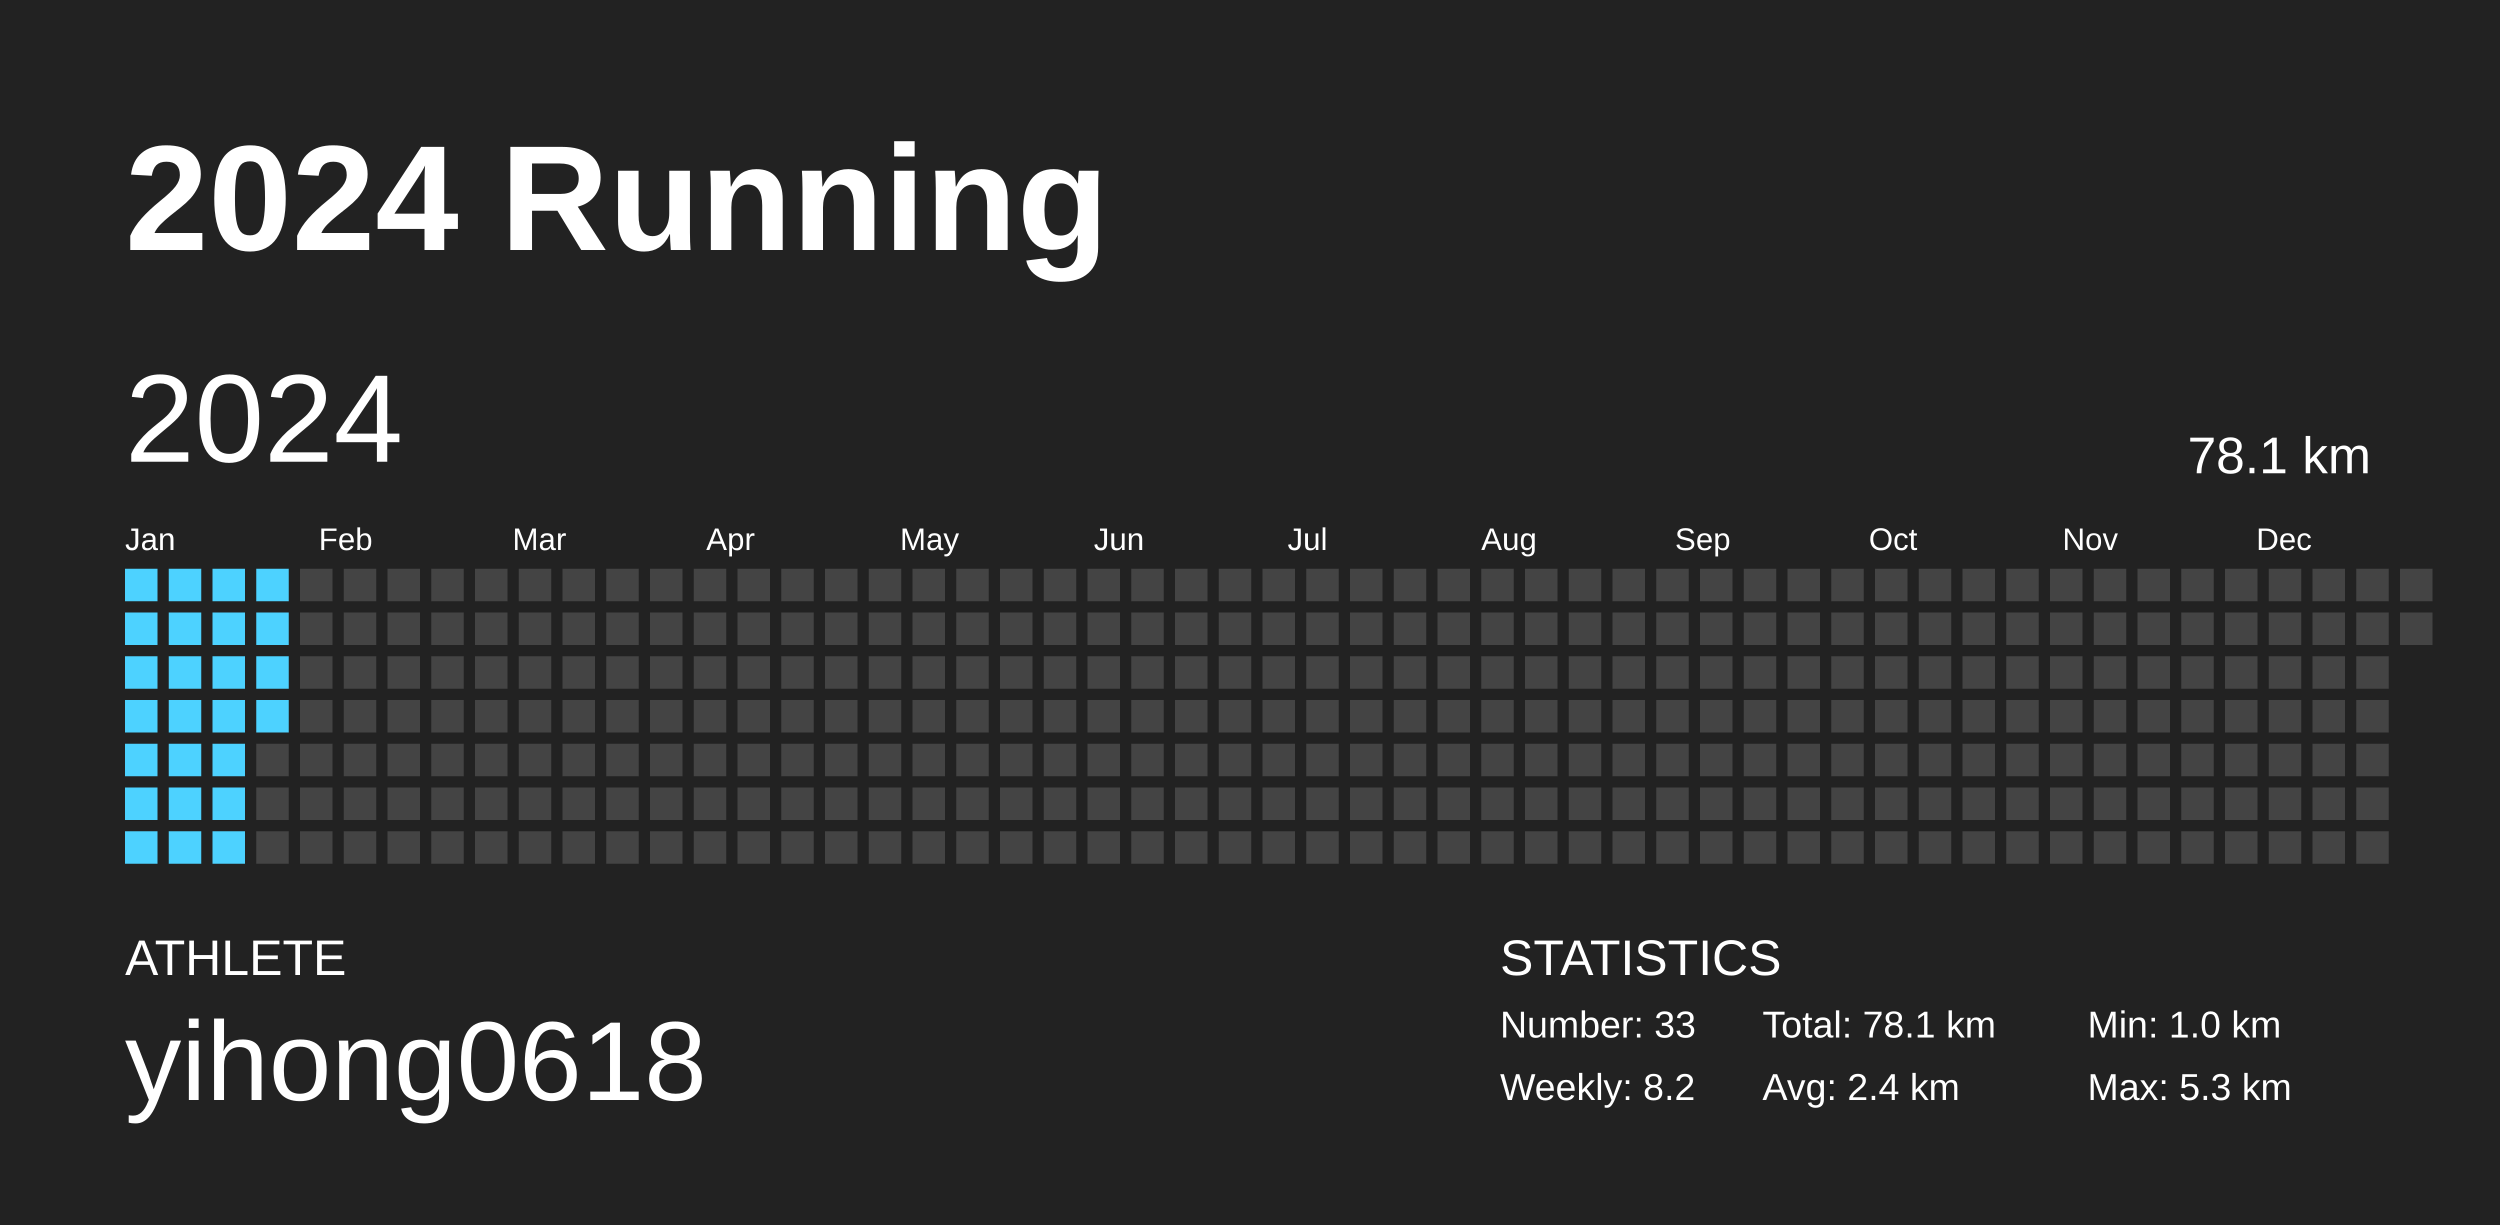
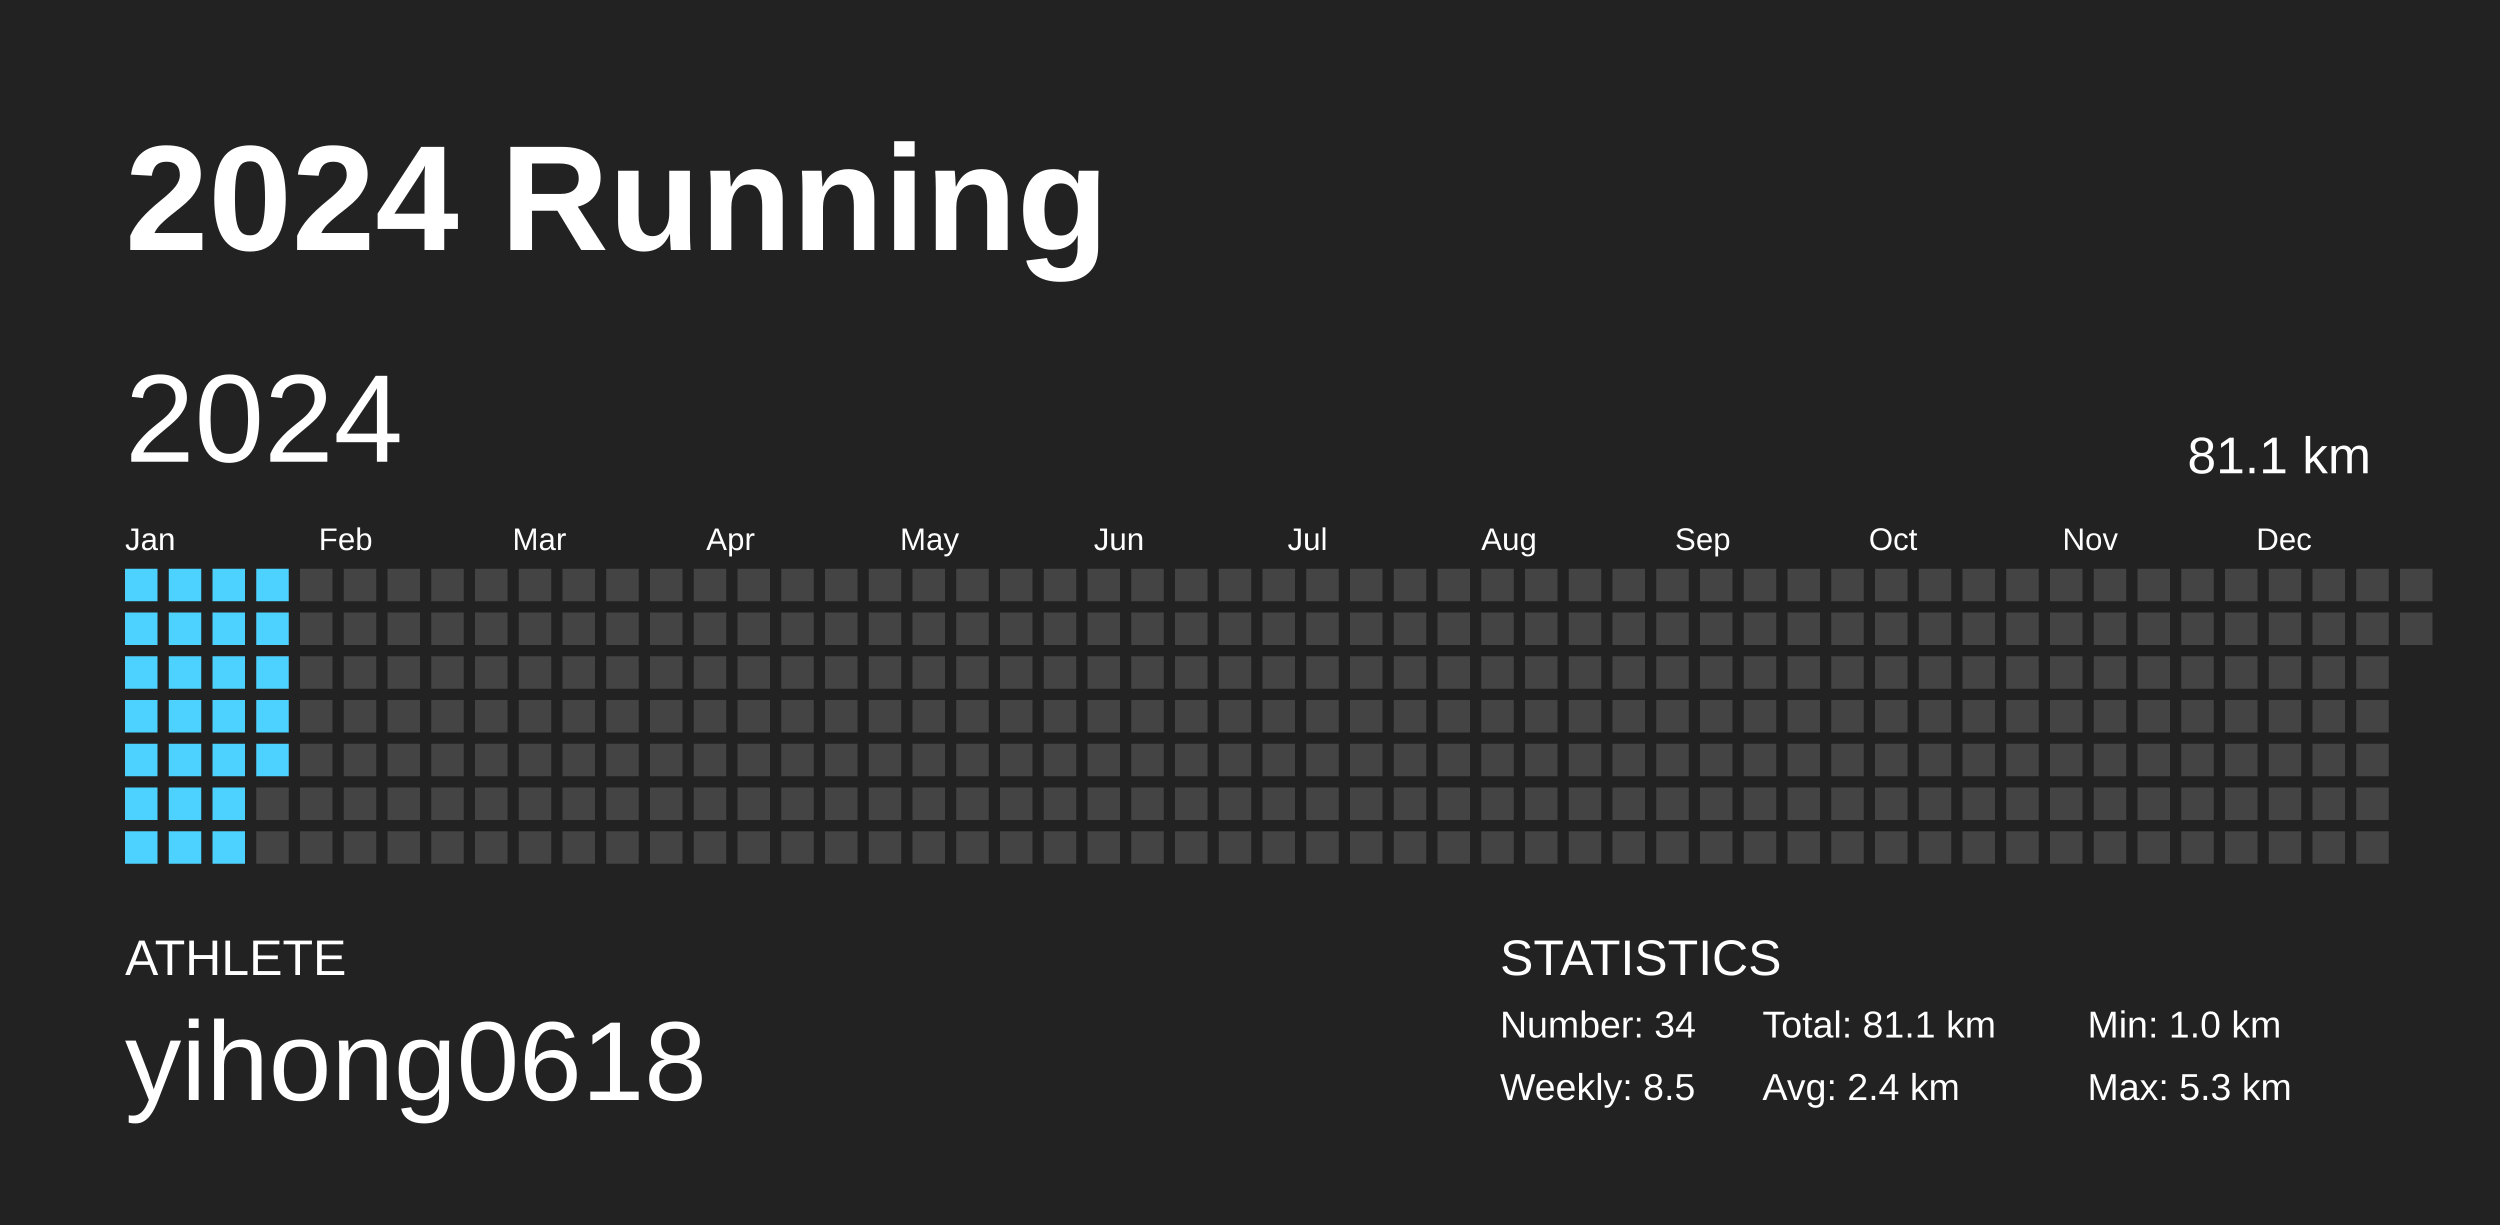
<svg xmlns="http://www.w3.org/2000/svg" baseProfile="full" height="98mm" version="1.1" viewBox="0,0,200,98" width="200mm">
  <defs />
  <rect fill="#222222" height="98" width="200" x="0" y="0" />
  <text fill="#FFFFFF" style="font-size:12px; font-family:Arial; font-weight:bold;" x="10" y="20">2024 Running</text>
  <text fill="#FFFFFF" style="font-size:4px; font-family:Arial" x="10" y="78">ATHLETE</text>
  <text fill="#FFFFFF" style="font-size:9px; font-family:Arial" x="10" y="88">yihong0618</text>
  <text fill="#FFFFFF" style="font-size:4px; font-family:Arial" x="120" y="78">STATISTICS</text>
-   <text fill="#FFFFFF" style="font-size:3px; font-family:Arial" x="120" y="83">Number: 33</text>
-   <text fill="#FFFFFF" style="font-size:3px; font-family:Arial" x="120" y="88">Weekly: 8.2</text>
-   <text fill="#FFFFFF" style="font-size:3px; font-family:Arial" x="141" y="83">Total: 78.1 km</text>
+   <text fill="#FFFFFF" style="font-size:3px; font-family:Arial" x="120" y="83">Number: 34</text>
+   <text fill="#FFFFFF" style="font-size:3px; font-family:Arial" x="120" y="88">Weekly: 8.5</text>
+   <text fill="#FFFFFF" style="font-size:3px; font-family:Arial" x="141" y="83">Total: 81.1 km</text>
  <text fill="#FFFFFF" style="font-size:3px; font-family:Arial" x="141" y="88">Avg: 2.4 km</text>
  <text fill="#FFFFFF" style="font-size:3px; font-family:Arial" x="167" y="83">Min: 1.0 km</text>
  <text fill="#FFFFFF" style="font-size:3px; font-family:Arial" x="167" y="88">Max: 5.3 km</text>
  <text dominant-baseline="hanging" fill="#FFFFFF" style="font-size:10.0px; font-family:Arial;" x="10" y="30">2024</text>
-   <text dominant-baseline="hanging" fill="#FFFFFF" style="font-size:4.125px; font-family:Arial;" x="175" y="35">78.1 km</text>
+   <text dominant-baseline="hanging" fill="#FFFFFF" style="font-size:4.125px; font-family:Arial;" x="175" y="35">81.1 km</text>
  <text fill="#FFFFFF" style="font-size:2.5px; font-family:Arial" x="10.0" y="44">Jan</text>
  <text fill="#FFFFFF" style="font-size:2.5px; font-family:Arial" x="25.5" y="44">Feb</text>
  <text fill="#FFFFFF" style="font-size:2.5px; font-family:Arial" x="41.0" y="44">Mar</text>
  <text fill="#FFFFFF" style="font-size:2.5px; font-family:Arial" x="56.5" y="44">Apr</text>
  <text fill="#FFFFFF" style="font-size:2.5px; font-family:Arial" x="72.0" y="44">May</text>
  <text fill="#FFFFFF" style="font-size:2.5px; font-family:Arial" x="87.5" y="44">Jun</text>
  <text fill="#FFFFFF" style="font-size:2.5px; font-family:Arial" x="103.0" y="44">Jul</text>
  <text fill="#FFFFFF" style="font-size:2.5px; font-family:Arial" x="118.5" y="44">Aug</text>
  <text fill="#FFFFFF" style="font-size:2.5px; font-family:Arial" x="134.0" y="44">Sep</text>
  <text fill="#FFFFFF" style="font-size:2.5px; font-family:Arial" x="149.5" y="44">Oct</text>
  <text fill="#FFFFFF" style="font-size:2.5px; font-family:Arial" x="165.0" y="44">Nov</text>
  <text fill="#FFFFFF" style="font-size:2.5px; font-family:Arial" x="180.5" y="44">Dec</text>
  <rect fill="#4dd2ff" height="2.6" width="2.6" x="10.0" y="45.5" />
  <rect fill="#4dd2ff" height="2.6" width="2.6" x="10.0" y="49.0" />
  <rect fill="#4dd2ff" height="2.6" width="2.6" x="10.0" y="52.5" />
  <rect fill="#4dd2ff" height="2.6" width="2.6" x="10.0" y="56.0" />
  <rect fill="#4dd2ff" height="2.6" width="2.6" x="10.0" y="59.5" />
  <rect fill="#4dd2ff" height="2.6" width="2.6" x="10.0" y="63.0" />
  <rect fill="#4dd2ff" height="2.6" width="2.6" x="10.0" y="66.5" />
  <rect fill="#4dd2ff" height="2.6" width="2.6" x="13.5" y="45.5" />
  <rect fill="#4dd2ff" height="2.6" width="2.6" x="13.5" y="49.0" />
  <rect fill="#4dd2ff" height="2.6" width="2.6" x="13.5" y="52.5" />
  <rect fill="#4dd2ff" height="2.6" width="2.6" x="13.5" y="56.0" />
  <rect fill="#4dd2ff" height="2.6" width="2.6" x="13.5" y="59.5" />
  <rect fill="#4dd2ff" height="2.6" width="2.6" x="13.5" y="63.0" />
  <rect fill="#4dd2ff" height="2.6" width="2.6" x="13.5" y="66.5" />
  <rect fill="#4dd2ff" height="2.6" width="2.6" x="17.0" y="45.5" />
  <rect fill="#4dd2ff" height="2.6" width="2.6" x="17.0" y="49.0" />
  <rect fill="#4dd2ff" height="2.6" width="2.6" x="17.0" y="52.5" />
  <rect fill="#4dd2ff" height="2.6" width="2.6" x="17.0" y="56.0" />
  <rect fill="#4dd2ff" height="2.6" width="2.6" x="17.0" y="59.5" />
  <rect fill="#4dd2ff" height="2.6" width="2.6" x="17.0" y="63.0" />
  <rect fill="#4dd2ff" height="2.6" width="2.6" x="17.0" y="66.5" />
  <rect fill="#4dd2ff" height="2.6" width="2.6" x="20.5" y="45.5" />
  <rect fill="#4dd2ff" height="2.6" width="2.6" x="20.5" y="49.0" />
  <rect fill="#4dd2ff" height="2.6" width="2.6" x="20.5" y="52.5" />
  <rect fill="#4dd2ff" height="2.6" width="2.6" x="20.5" y="56.0" />
-   <rect fill="#444444" height="2.6" width="2.6" x="20.5" y="59.5" />
+   <rect fill="#4dd2ff" height="2.6" width="2.6" x="20.5" y="59.5" />
  <rect fill="#444444" height="2.6" width="2.6" x="20.5" y="63.0" />
  <rect fill="#444444" height="2.6" width="2.6" x="20.5" y="66.5" />
  <rect fill="#444444" height="2.6" width="2.6" x="24.0" y="45.5" />
  <rect fill="#444444" height="2.6" width="2.6" x="24.0" y="49.0" />
  <rect fill="#444444" height="2.6" width="2.6" x="24.0" y="52.5" />
  <rect fill="#444444" height="2.6" width="2.6" x="24.0" y="56.0" />
  <rect fill="#444444" height="2.6" width="2.6" x="24.0" y="59.5" />
  <rect fill="#444444" height="2.6" width="2.6" x="24.0" y="63.0" />
  <rect fill="#444444" height="2.6" width="2.6" x="24.0" y="66.5" />
  <rect fill="#444444" height="2.6" width="2.6" x="27.5" y="45.5" />
  <rect fill="#444444" height="2.6" width="2.6" x="27.5" y="49.0" />
  <rect fill="#444444" height="2.6" width="2.6" x="27.5" y="52.5" />
  <rect fill="#444444" height="2.6" width="2.6" x="27.5" y="56.0" />
  <rect fill="#444444" height="2.6" width="2.6" x="27.5" y="59.5" />
  <rect fill="#444444" height="2.6" width="2.6" x="27.5" y="63.0" />
  <rect fill="#444444" height="2.6" width="2.6" x="27.5" y="66.5" />
  <rect fill="#444444" height="2.6" width="2.6" x="31.0" y="45.5" />
  <rect fill="#444444" height="2.6" width="2.6" x="31.0" y="49.0" />
  <rect fill="#444444" height="2.6" width="2.6" x="31.0" y="52.5" />
  <rect fill="#444444" height="2.6" width="2.6" x="31.0" y="56.0" />
  <rect fill="#444444" height="2.6" width="2.6" x="31.0" y="59.5" />
  <rect fill="#444444" height="2.6" width="2.6" x="31.0" y="63.0" />
  <rect fill="#444444" height="2.6" width="2.6" x="31.0" y="66.5" />
  <rect fill="#444444" height="2.6" width="2.6" x="34.5" y="45.5" />
  <rect fill="#444444" height="2.6" width="2.6" x="34.5" y="49.0" />
  <rect fill="#444444" height="2.6" width="2.6" x="34.5" y="52.5" />
  <rect fill="#444444" height="2.6" width="2.6" x="34.5" y="56.0" />
  <rect fill="#444444" height="2.6" width="2.6" x="34.5" y="59.5" />
  <rect fill="#444444" height="2.6" width="2.6" x="34.5" y="63.0" />
  <rect fill="#444444" height="2.6" width="2.6" x="34.5" y="66.5" />
  <rect fill="#444444" height="2.6" width="2.6" x="38.0" y="45.5" />
  <rect fill="#444444" height="2.6" width="2.6" x="38.0" y="49.0" />
  <rect fill="#444444" height="2.6" width="2.6" x="38.0" y="52.5" />
  <rect fill="#444444" height="2.6" width="2.6" x="38.0" y="56.0" />
  <rect fill="#444444" height="2.6" width="2.6" x="38.0" y="59.5" />
  <rect fill="#444444" height="2.6" width="2.6" x="38.0" y="63.0" />
  <rect fill="#444444" height="2.6" width="2.6" x="38.0" y="66.5" />
  <rect fill="#444444" height="2.6" width="2.6" x="41.5" y="45.5" />
  <rect fill="#444444" height="2.6" width="2.6" x="41.5" y="49.0" />
  <rect fill="#444444" height="2.6" width="2.6" x="41.5" y="52.5" />
  <rect fill="#444444" height="2.6" width="2.6" x="41.5" y="56.0" />
  <rect fill="#444444" height="2.6" width="2.6" x="41.5" y="59.5" />
  <rect fill="#444444" height="2.6" width="2.6" x="41.5" y="63.0" />
  <rect fill="#444444" height="2.6" width="2.6" x="41.5" y="66.5" />
  <rect fill="#444444" height="2.6" width="2.6" x="45.0" y="45.5" />
  <rect fill="#444444" height="2.6" width="2.6" x="45.0" y="49.0" />
  <rect fill="#444444" height="2.6" width="2.6" x="45.0" y="52.5" />
  <rect fill="#444444" height="2.6" width="2.6" x="45.0" y="56.0" />
  <rect fill="#444444" height="2.6" width="2.6" x="45.0" y="59.5" />
  <rect fill="#444444" height="2.6" width="2.6" x="45.0" y="63.0" />
  <rect fill="#444444" height="2.6" width="2.6" x="45.0" y="66.5" />
  <rect fill="#444444" height="2.6" width="2.6" x="48.5" y="45.5" />
  <rect fill="#444444" height="2.6" width="2.6" x="48.5" y="49.0" />
  <rect fill="#444444" height="2.6" width="2.6" x="48.5" y="52.5" />
  <rect fill="#444444" height="2.6" width="2.6" x="48.5" y="56.0" />
  <rect fill="#444444" height="2.6" width="2.6" x="48.5" y="59.5" />
  <rect fill="#444444" height="2.6" width="2.6" x="48.5" y="63.0" />
  <rect fill="#444444" height="2.6" width="2.6" x="48.5" y="66.5" />
  <rect fill="#444444" height="2.6" width="2.6" x="52.0" y="45.5" />
  <rect fill="#444444" height="2.6" width="2.6" x="52.0" y="49.0" />
  <rect fill="#444444" height="2.6" width="2.6" x="52.0" y="52.5" />
  <rect fill="#444444" height="2.6" width="2.6" x="52.0" y="56.0" />
  <rect fill="#444444" height="2.6" width="2.6" x="52.0" y="59.5" />
  <rect fill="#444444" height="2.6" width="2.6" x="52.0" y="63.0" />
  <rect fill="#444444" height="2.6" width="2.6" x="52.0" y="66.5" />
  <rect fill="#444444" height="2.6" width="2.6" x="55.5" y="45.5" />
  <rect fill="#444444" height="2.6" width="2.6" x="55.5" y="49.0" />
  <rect fill="#444444" height="2.6" width="2.6" x="55.5" y="52.5" />
  <rect fill="#444444" height="2.6" width="2.6" x="55.5" y="56.0" />
  <rect fill="#444444" height="2.6" width="2.6" x="55.5" y="59.5" />
  <rect fill="#444444" height="2.6" width="2.6" x="55.5" y="63.0" />
  <rect fill="#444444" height="2.6" width="2.6" x="55.5" y="66.5" />
  <rect fill="#444444" height="2.6" width="2.6" x="59.0" y="45.5" />
  <rect fill="#444444" height="2.6" width="2.6" x="59.0" y="49.0" />
  <rect fill="#444444" height="2.6" width="2.6" x="59.0" y="52.5" />
  <rect fill="#444444" height="2.6" width="2.6" x="59.0" y="56.0" />
  <rect fill="#444444" height="2.6" width="2.6" x="59.0" y="59.5" />
  <rect fill="#444444" height="2.6" width="2.6" x="59.0" y="63.0" />
  <rect fill="#444444" height="2.6" width="2.6" x="59.0" y="66.5" />
  <rect fill="#444444" height="2.6" width="2.6" x="62.5" y="45.5" />
  <rect fill="#444444" height="2.6" width="2.6" x="62.5" y="49.0" />
  <rect fill="#444444" height="2.6" width="2.6" x="62.5" y="52.5" />
  <rect fill="#444444" height="2.6" width="2.6" x="62.5" y="56.0" />
  <rect fill="#444444" height="2.6" width="2.6" x="62.5" y="59.5" />
  <rect fill="#444444" height="2.6" width="2.6" x="62.5" y="63.0" />
  <rect fill="#444444" height="2.6" width="2.6" x="62.5" y="66.5" />
  <rect fill="#444444" height="2.6" width="2.6" x="66.0" y="45.5" />
  <rect fill="#444444" height="2.6" width="2.6" x="66.0" y="49.0" />
  <rect fill="#444444" height="2.6" width="2.6" x="66.0" y="52.5" />
  <rect fill="#444444" height="2.6" width="2.6" x="66.0" y="56.0" />
  <rect fill="#444444" height="2.6" width="2.6" x="66.0" y="59.5" />
  <rect fill="#444444" height="2.6" width="2.6" x="66.0" y="63.0" />
  <rect fill="#444444" height="2.6" width="2.6" x="66.0" y="66.5" />
  <rect fill="#444444" height="2.6" width="2.6" x="69.5" y="45.5" />
  <rect fill="#444444" height="2.6" width="2.6" x="69.5" y="49.0" />
  <rect fill="#444444" height="2.6" width="2.6" x="69.5" y="52.5" />
  <rect fill="#444444" height="2.6" width="2.6" x="69.5" y="56.0" />
  <rect fill="#444444" height="2.6" width="2.6" x="69.5" y="59.5" />
  <rect fill="#444444" height="2.6" width="2.6" x="69.5" y="63.0" />
  <rect fill="#444444" height="2.6" width="2.6" x="69.5" y="66.5" />
  <rect fill="#444444" height="2.6" width="2.6" x="73.0" y="45.5" />
  <rect fill="#444444" height="2.6" width="2.6" x="73.0" y="49.0" />
  <rect fill="#444444" height="2.6" width="2.6" x="73.0" y="52.5" />
  <rect fill="#444444" height="2.6" width="2.6" x="73.0" y="56.0" />
  <rect fill="#444444" height="2.6" width="2.6" x="73.0" y="59.5" />
  <rect fill="#444444" height="2.6" width="2.6" x="73.0" y="63.0" />
  <rect fill="#444444" height="2.6" width="2.6" x="73.0" y="66.5" />
  <rect fill="#444444" height="2.6" width="2.6" x="76.5" y="45.5" />
  <rect fill="#444444" height="2.6" width="2.6" x="76.5" y="49.0" />
  <rect fill="#444444" height="2.6" width="2.6" x="76.5" y="52.5" />
  <rect fill="#444444" height="2.6" width="2.6" x="76.5" y="56.0" />
  <rect fill="#444444" height="2.6" width="2.6" x="76.5" y="59.5" />
  <rect fill="#444444" height="2.6" width="2.6" x="76.5" y="63.0" />
  <rect fill="#444444" height="2.6" width="2.6" x="76.5" y="66.5" />
  <rect fill="#444444" height="2.6" width="2.6" x="80.0" y="45.5" />
  <rect fill="#444444" height="2.6" width="2.6" x="80.0" y="49.0" />
  <rect fill="#444444" height="2.6" width="2.6" x="80.0" y="52.5" />
  <rect fill="#444444" height="2.6" width="2.6" x="80.0" y="56.0" />
  <rect fill="#444444" height="2.6" width="2.6" x="80.0" y="59.5" />
  <rect fill="#444444" height="2.6" width="2.6" x="80.0" y="63.0" />
  <rect fill="#444444" height="2.6" width="2.6" x="80.0" y="66.5" />
  <rect fill="#444444" height="2.6" width="2.6" x="83.5" y="45.5" />
  <rect fill="#444444" height="2.6" width="2.6" x="83.5" y="49.0" />
  <rect fill="#444444" height="2.6" width="2.6" x="83.5" y="52.5" />
  <rect fill="#444444" height="2.6" width="2.6" x="83.5" y="56.0" />
  <rect fill="#444444" height="2.6" width="2.6" x="83.5" y="59.5" />
  <rect fill="#444444" height="2.6" width="2.6" x="83.5" y="63.0" />
  <rect fill="#444444" height="2.6" width="2.6" x="83.5" y="66.5" />
  <rect fill="#444444" height="2.6" width="2.6" x="87.0" y="45.5" />
  <rect fill="#444444" height="2.6" width="2.6" x="87.0" y="49.0" />
  <rect fill="#444444" height="2.6" width="2.6" x="87.0" y="52.5" />
  <rect fill="#444444" height="2.6" width="2.6" x="87.0" y="56.0" />
  <rect fill="#444444" height="2.6" width="2.6" x="87.0" y="59.5" />
  <rect fill="#444444" height="2.6" width="2.6" x="87.0" y="63.0" />
  <rect fill="#444444" height="2.6" width="2.6" x="87.0" y="66.5" />
  <rect fill="#444444" height="2.6" width="2.6" x="90.5" y="45.5" />
  <rect fill="#444444" height="2.6" width="2.6" x="90.5" y="49.0" />
  <rect fill="#444444" height="2.6" width="2.6" x="90.5" y="52.5" />
  <rect fill="#444444" height="2.6" width="2.6" x="90.5" y="56.0" />
  <rect fill="#444444" height="2.6" width="2.6" x="90.5" y="59.5" />
  <rect fill="#444444" height="2.6" width="2.6" x="90.5" y="63.0" />
  <rect fill="#444444" height="2.6" width="2.6" x="90.5" y="66.5" />
  <rect fill="#444444" height="2.6" width="2.6" x="94.0" y="45.5" />
  <rect fill="#444444" height="2.6" width="2.6" x="94.0" y="49.0" />
  <rect fill="#444444" height="2.6" width="2.6" x="94.0" y="52.5" />
  <rect fill="#444444" height="2.6" width="2.6" x="94.0" y="56.0" />
  <rect fill="#444444" height="2.6" width="2.6" x="94.0" y="59.5" />
  <rect fill="#444444" height="2.6" width="2.6" x="94.0" y="63.0" />
  <rect fill="#444444" height="2.6" width="2.6" x="94.0" y="66.5" />
  <rect fill="#444444" height="2.6" width="2.6" x="97.5" y="45.5" />
  <rect fill="#444444" height="2.6" width="2.6" x="97.5" y="49.0" />
  <rect fill="#444444" height="2.6" width="2.6" x="97.5" y="52.5" />
  <rect fill="#444444" height="2.6" width="2.6" x="97.5" y="56.0" />
  <rect fill="#444444" height="2.6" width="2.6" x="97.5" y="59.5" />
  <rect fill="#444444" height="2.6" width="2.6" x="97.5" y="63.0" />
  <rect fill="#444444" height="2.6" width="2.6" x="97.5" y="66.5" />
  <rect fill="#444444" height="2.6" width="2.6" x="101.0" y="45.5" />
  <rect fill="#444444" height="2.6" width="2.6" x="101.0" y="49.0" />
  <rect fill="#444444" height="2.6" width="2.6" x="101.0" y="52.5" />
  <rect fill="#444444" height="2.6" width="2.6" x="101.0" y="56.0" />
  <rect fill="#444444" height="2.6" width="2.6" x="101.0" y="59.5" />
  <rect fill="#444444" height="2.6" width="2.6" x="101.0" y="63.0" />
  <rect fill="#444444" height="2.6" width="2.6" x="101.0" y="66.5" />
  <rect fill="#444444" height="2.6" width="2.6" x="104.5" y="45.5" />
  <rect fill="#444444" height="2.6" width="2.6" x="104.5" y="49.0" />
  <rect fill="#444444" height="2.6" width="2.6" x="104.5" y="52.5" />
  <rect fill="#444444" height="2.6" width="2.6" x="104.5" y="56.0" />
  <rect fill="#444444" height="2.6" width="2.6" x="104.5" y="59.5" />
  <rect fill="#444444" height="2.6" width="2.6" x="104.5" y="63.0" />
  <rect fill="#444444" height="2.6" width="2.6" x="104.5" y="66.5" />
  <rect fill="#444444" height="2.6" width="2.6" x="108.0" y="45.5" />
  <rect fill="#444444" height="2.6" width="2.6" x="108.0" y="49.0" />
  <rect fill="#444444" height="2.6" width="2.6" x="108.0" y="52.5" />
  <rect fill="#444444" height="2.6" width="2.6" x="108.0" y="56.0" />
  <rect fill="#444444" height="2.6" width="2.6" x="108.0" y="59.5" />
  <rect fill="#444444" height="2.6" width="2.6" x="108.0" y="63.0" />
  <rect fill="#444444" height="2.6" width="2.6" x="108.0" y="66.5" />
  <rect fill="#444444" height="2.6" width="2.6" x="111.5" y="45.5" />
  <rect fill="#444444" height="2.6" width="2.6" x="111.5" y="49.0" />
  <rect fill="#444444" height="2.6" width="2.6" x="111.5" y="52.5" />
  <rect fill="#444444" height="2.6" width="2.6" x="111.5" y="56.0" />
  <rect fill="#444444" height="2.6" width="2.6" x="111.5" y="59.5" />
  <rect fill="#444444" height="2.6" width="2.6" x="111.5" y="63.0" />
  <rect fill="#444444" height="2.6" width="2.6" x="111.5" y="66.5" />
  <rect fill="#444444" height="2.6" width="2.6" x="115.0" y="45.5" />
  <rect fill="#444444" height="2.6" width="2.6" x="115.0" y="49.0" />
  <rect fill="#444444" height="2.6" width="2.6" x="115.0" y="52.5" />
  <rect fill="#444444" height="2.6" width="2.6" x="115.0" y="56.0" />
  <rect fill="#444444" height="2.6" width="2.6" x="115.0" y="59.5" />
  <rect fill="#444444" height="2.6" width="2.6" x="115.0" y="63.0" />
  <rect fill="#444444" height="2.6" width="2.6" x="115.0" y="66.5" />
  <rect fill="#444444" height="2.6" width="2.6" x="118.5" y="45.5" />
  <rect fill="#444444" height="2.6" width="2.6" x="118.5" y="49.0" />
  <rect fill="#444444" height="2.6" width="2.6" x="118.5" y="52.5" />
  <rect fill="#444444" height="2.6" width="2.6" x="118.5" y="56.0" />
  <rect fill="#444444" height="2.6" width="2.6" x="118.5" y="59.5" />
  <rect fill="#444444" height="2.6" width="2.6" x="118.5" y="63.0" />
  <rect fill="#444444" height="2.6" width="2.6" x="118.5" y="66.5" />
  <rect fill="#444444" height="2.6" width="2.6" x="122.0" y="45.5" />
  <rect fill="#444444" height="2.6" width="2.6" x="122.0" y="49.0" />
  <rect fill="#444444" height="2.6" width="2.6" x="122.0" y="52.5" />
  <rect fill="#444444" height="2.6" width="2.6" x="122.0" y="56.0" />
  <rect fill="#444444" height="2.6" width="2.6" x="122.0" y="59.5" />
  <rect fill="#444444" height="2.6" width="2.6" x="122.0" y="63.0" />
  <rect fill="#444444" height="2.6" width="2.6" x="122.0" y="66.5" />
  <rect fill="#444444" height="2.6" width="2.6" x="125.5" y="45.5" />
  <rect fill="#444444" height="2.6" width="2.6" x="125.5" y="49.0" />
  <rect fill="#444444" height="2.6" width="2.6" x="125.5" y="52.5" />
  <rect fill="#444444" height="2.6" width="2.6" x="125.5" y="56.0" />
  <rect fill="#444444" height="2.6" width="2.6" x="125.5" y="59.5" />
  <rect fill="#444444" height="2.6" width="2.6" x="125.5" y="63.0" />
  <rect fill="#444444" height="2.6" width="2.6" x="125.5" y="66.5" />
  <rect fill="#444444" height="2.6" width="2.6" x="129.0" y="45.5" />
  <rect fill="#444444" height="2.6" width="2.6" x="129.0" y="49.0" />
  <rect fill="#444444" height="2.6" width="2.6" x="129.0" y="52.5" />
  <rect fill="#444444" height="2.6" width="2.6" x="129.0" y="56.0" />
  <rect fill="#444444" height="2.6" width="2.6" x="129.0" y="59.5" />
  <rect fill="#444444" height="2.6" width="2.6" x="129.0" y="63.0" />
  <rect fill="#444444" height="2.6" width="2.6" x="129.0" y="66.5" />
  <rect fill="#444444" height="2.6" width="2.6" x="132.5" y="45.5" />
  <rect fill="#444444" height="2.6" width="2.6" x="132.5" y="49.0" />
  <rect fill="#444444" height="2.6" width="2.6" x="132.5" y="52.5" />
  <rect fill="#444444" height="2.6" width="2.6" x="132.5" y="56.0" />
  <rect fill="#444444" height="2.6" width="2.6" x="132.5" y="59.5" />
  <rect fill="#444444" height="2.6" width="2.6" x="132.5" y="63.0" />
  <rect fill="#444444" height="2.6" width="2.6" x="132.5" y="66.5" />
  <rect fill="#444444" height="2.6" width="2.6" x="136.0" y="45.5" />
  <rect fill="#444444" height="2.6" width="2.6" x="136.0" y="49.0" />
  <rect fill="#444444" height="2.6" width="2.6" x="136.0" y="52.5" />
  <rect fill="#444444" height="2.6" width="2.6" x="136.0" y="56.0" />
  <rect fill="#444444" height="2.6" width="2.6" x="136.0" y="59.5" />
  <rect fill="#444444" height="2.6" width="2.6" x="136.0" y="63.0" />
  <rect fill="#444444" height="2.6" width="2.6" x="136.0" y="66.5" />
  <rect fill="#444444" height="2.6" width="2.6" x="139.5" y="45.5" />
  <rect fill="#444444" height="2.6" width="2.6" x="139.5" y="49.0" />
  <rect fill="#444444" height="2.6" width="2.6" x="139.5" y="52.5" />
  <rect fill="#444444" height="2.6" width="2.6" x="139.5" y="56.0" />
  <rect fill="#444444" height="2.6" width="2.6" x="139.5" y="59.5" />
  <rect fill="#444444" height="2.6" width="2.6" x="139.5" y="63.0" />
  <rect fill="#444444" height="2.6" width="2.6" x="139.5" y="66.5" />
  <rect fill="#444444" height="2.6" width="2.6" x="143.0" y="45.5" />
  <rect fill="#444444" height="2.6" width="2.6" x="143.0" y="49.0" />
  <rect fill="#444444" height="2.6" width="2.6" x="143.0" y="52.5" />
  <rect fill="#444444" height="2.6" width="2.6" x="143.0" y="56.0" />
  <rect fill="#444444" height="2.6" width="2.6" x="143.0" y="59.5" />
  <rect fill="#444444" height="2.6" width="2.6" x="143.0" y="63.0" />
  <rect fill="#444444" height="2.6" width="2.6" x="143.0" y="66.5" />
  <rect fill="#444444" height="2.6" width="2.6" x="146.5" y="45.5" />
  <rect fill="#444444" height="2.6" width="2.6" x="146.5" y="49.0" />
  <rect fill="#444444" height="2.6" width="2.6" x="146.5" y="52.5" />
  <rect fill="#444444" height="2.6" width="2.6" x="146.5" y="56.0" />
  <rect fill="#444444" height="2.6" width="2.6" x="146.5" y="59.5" />
  <rect fill="#444444" height="2.6" width="2.6" x="146.5" y="63.0" />
  <rect fill="#444444" height="2.6" width="2.6" x="146.5" y="66.5" />
  <rect fill="#444444" height="2.6" width="2.6" x="150.0" y="45.5" />
  <rect fill="#444444" height="2.6" width="2.6" x="150.0" y="49.0" />
  <rect fill="#444444" height="2.6" width="2.6" x="150.0" y="52.5" />
  <rect fill="#444444" height="2.6" width="2.6" x="150.0" y="56.0" />
  <rect fill="#444444" height="2.6" width="2.6" x="150.0" y="59.5" />
  <rect fill="#444444" height="2.6" width="2.6" x="150.0" y="63.0" />
  <rect fill="#444444" height="2.6" width="2.6" x="150.0" y="66.5" />
  <rect fill="#444444" height="2.6" width="2.6" x="153.5" y="45.5" />
  <rect fill="#444444" height="2.6" width="2.6" x="153.5" y="49.0" />
  <rect fill="#444444" height="2.6" width="2.6" x="153.5" y="52.5" />
  <rect fill="#444444" height="2.6" width="2.6" x="153.5" y="56.0" />
  <rect fill="#444444" height="2.6" width="2.6" x="153.5" y="59.5" />
  <rect fill="#444444" height="2.6" width="2.6" x="153.5" y="63.0" />
  <rect fill="#444444" height="2.6" width="2.6" x="153.5" y="66.5" />
  <rect fill="#444444" height="2.6" width="2.6" x="157.0" y="45.5" />
  <rect fill="#444444" height="2.6" width="2.6" x="157.0" y="49.0" />
  <rect fill="#444444" height="2.6" width="2.6" x="157.0" y="52.5" />
  <rect fill="#444444" height="2.6" width="2.6" x="157.0" y="56.0" />
  <rect fill="#444444" height="2.6" width="2.6" x="157.0" y="59.5" />
  <rect fill="#444444" height="2.6" width="2.6" x="157.0" y="63.0" />
  <rect fill="#444444" height="2.6" width="2.6" x="157.0" y="66.5" />
  <rect fill="#444444" height="2.6" width="2.6" x="160.5" y="45.5" />
  <rect fill="#444444" height="2.6" width="2.6" x="160.5" y="49.0" />
  <rect fill="#444444" height="2.6" width="2.6" x="160.5" y="52.5" />
  <rect fill="#444444" height="2.6" width="2.6" x="160.5" y="56.0" />
  <rect fill="#444444" height="2.6" width="2.6" x="160.5" y="59.5" />
  <rect fill="#444444" height="2.6" width="2.6" x="160.5" y="63.0" />
  <rect fill="#444444" height="2.6" width="2.6" x="160.5" y="66.5" />
  <rect fill="#444444" height="2.6" width="2.6" x="164.0" y="45.5" />
  <rect fill="#444444" height="2.6" width="2.6" x="164.0" y="49.0" />
  <rect fill="#444444" height="2.6" width="2.6" x="164.0" y="52.5" />
  <rect fill="#444444" height="2.6" width="2.6" x="164.0" y="56.0" />
  <rect fill="#444444" height="2.6" width="2.6" x="164.0" y="59.5" />
  <rect fill="#444444" height="2.6" width="2.6" x="164.0" y="63.0" />
  <rect fill="#444444" height="2.6" width="2.6" x="164.0" y="66.5" />
  <rect fill="#444444" height="2.6" width="2.6" x="167.5" y="45.5" />
  <rect fill="#444444" height="2.6" width="2.6" x="167.5" y="49.0" />
  <rect fill="#444444" height="2.6" width="2.6" x="167.5" y="52.5" />
  <rect fill="#444444" height="2.6" width="2.6" x="167.5" y="56.0" />
  <rect fill="#444444" height="2.6" width="2.6" x="167.5" y="59.5" />
  <rect fill="#444444" height="2.6" width="2.6" x="167.5" y="63.0" />
  <rect fill="#444444" height="2.6" width="2.6" x="167.5" y="66.5" />
  <rect fill="#444444" height="2.6" width="2.6" x="171.0" y="45.5" />
  <rect fill="#444444" height="2.6" width="2.6" x="171.0" y="49.0" />
  <rect fill="#444444" height="2.6" width="2.6" x="171.0" y="52.5" />
  <rect fill="#444444" height="2.6" width="2.6" x="171.0" y="56.0" />
  <rect fill="#444444" height="2.6" width="2.6" x="171.0" y="59.5" />
  <rect fill="#444444" height="2.6" width="2.6" x="171.0" y="63.0" />
  <rect fill="#444444" height="2.6" width="2.6" x="171.0" y="66.5" />
  <rect fill="#444444" height="2.6" width="2.6" x="174.5" y="45.5" />
  <rect fill="#444444" height="2.6" width="2.6" x="174.5" y="49.0" />
  <rect fill="#444444" height="2.6" width="2.6" x="174.5" y="52.5" />
  <rect fill="#444444" height="2.6" width="2.6" x="174.5" y="56.0" />
  <rect fill="#444444" height="2.6" width="2.6" x="174.5" y="59.5" />
  <rect fill="#444444" height="2.6" width="2.6" x="174.5" y="63.0" />
  <rect fill="#444444" height="2.6" width="2.6" x="174.5" y="66.5" />
  <rect fill="#444444" height="2.6" width="2.6" x="178.0" y="45.5" />
  <rect fill="#444444" height="2.6" width="2.6" x="178.0" y="49.0" />
  <rect fill="#444444" height="2.6" width="2.6" x="178.0" y="52.5" />
  <rect fill="#444444" height="2.6" width="2.6" x="178.0" y="56.0" />
  <rect fill="#444444" height="2.6" width="2.6" x="178.0" y="59.5" />
  <rect fill="#444444" height="2.6" width="2.6" x="178.0" y="63.0" />
  <rect fill="#444444" height="2.6" width="2.6" x="178.0" y="66.5" />
  <rect fill="#444444" height="2.6" width="2.6" x="181.5" y="45.5" />
  <rect fill="#444444" height="2.6" width="2.6" x="181.5" y="49.0" />
  <rect fill="#444444" height="2.6" width="2.6" x="181.5" y="52.5" />
  <rect fill="#444444" height="2.6" width="2.6" x="181.5" y="56.0" />
  <rect fill="#444444" height="2.6" width="2.6" x="181.5" y="59.5" />
  <rect fill="#444444" height="2.6" width="2.6" x="181.5" y="63.0" />
  <rect fill="#444444" height="2.6" width="2.6" x="181.5" y="66.5" />
  <rect fill="#444444" height="2.6" width="2.6" x="185.0" y="45.5" />
  <rect fill="#444444" height="2.6" width="2.6" x="185.0" y="49.0" />
  <rect fill="#444444" height="2.6" width="2.6" x="185.0" y="52.5" />
  <rect fill="#444444" height="2.6" width="2.6" x="185.0" y="56.0" />
  <rect fill="#444444" height="2.6" width="2.6" x="185.0" y="59.5" />
  <rect fill="#444444" height="2.6" width="2.6" x="185.0" y="63.0" />
  <rect fill="#444444" height="2.6" width="2.6" x="185.0" y="66.5" />
  <rect fill="#444444" height="2.6" width="2.6" x="188.5" y="45.5" />
  <rect fill="#444444" height="2.6" width="2.6" x="188.5" y="49.0" />
  <rect fill="#444444" height="2.6" width="2.6" x="188.5" y="52.5" />
  <rect fill="#444444" height="2.6" width="2.6" x="188.5" y="56.0" />
  <rect fill="#444444" height="2.6" width="2.6" x="188.5" y="59.5" />
  <rect fill="#444444" height="2.6" width="2.6" x="188.5" y="63.0" />
  <rect fill="#444444" height="2.6" width="2.6" x="188.5" y="66.5" />
  <rect fill="#444444" height="2.6" width="2.6" x="192.0" y="45.5" />
  <rect fill="#444444" height="2.6" width="2.6" x="192.0" y="49.0" />
</svg>
